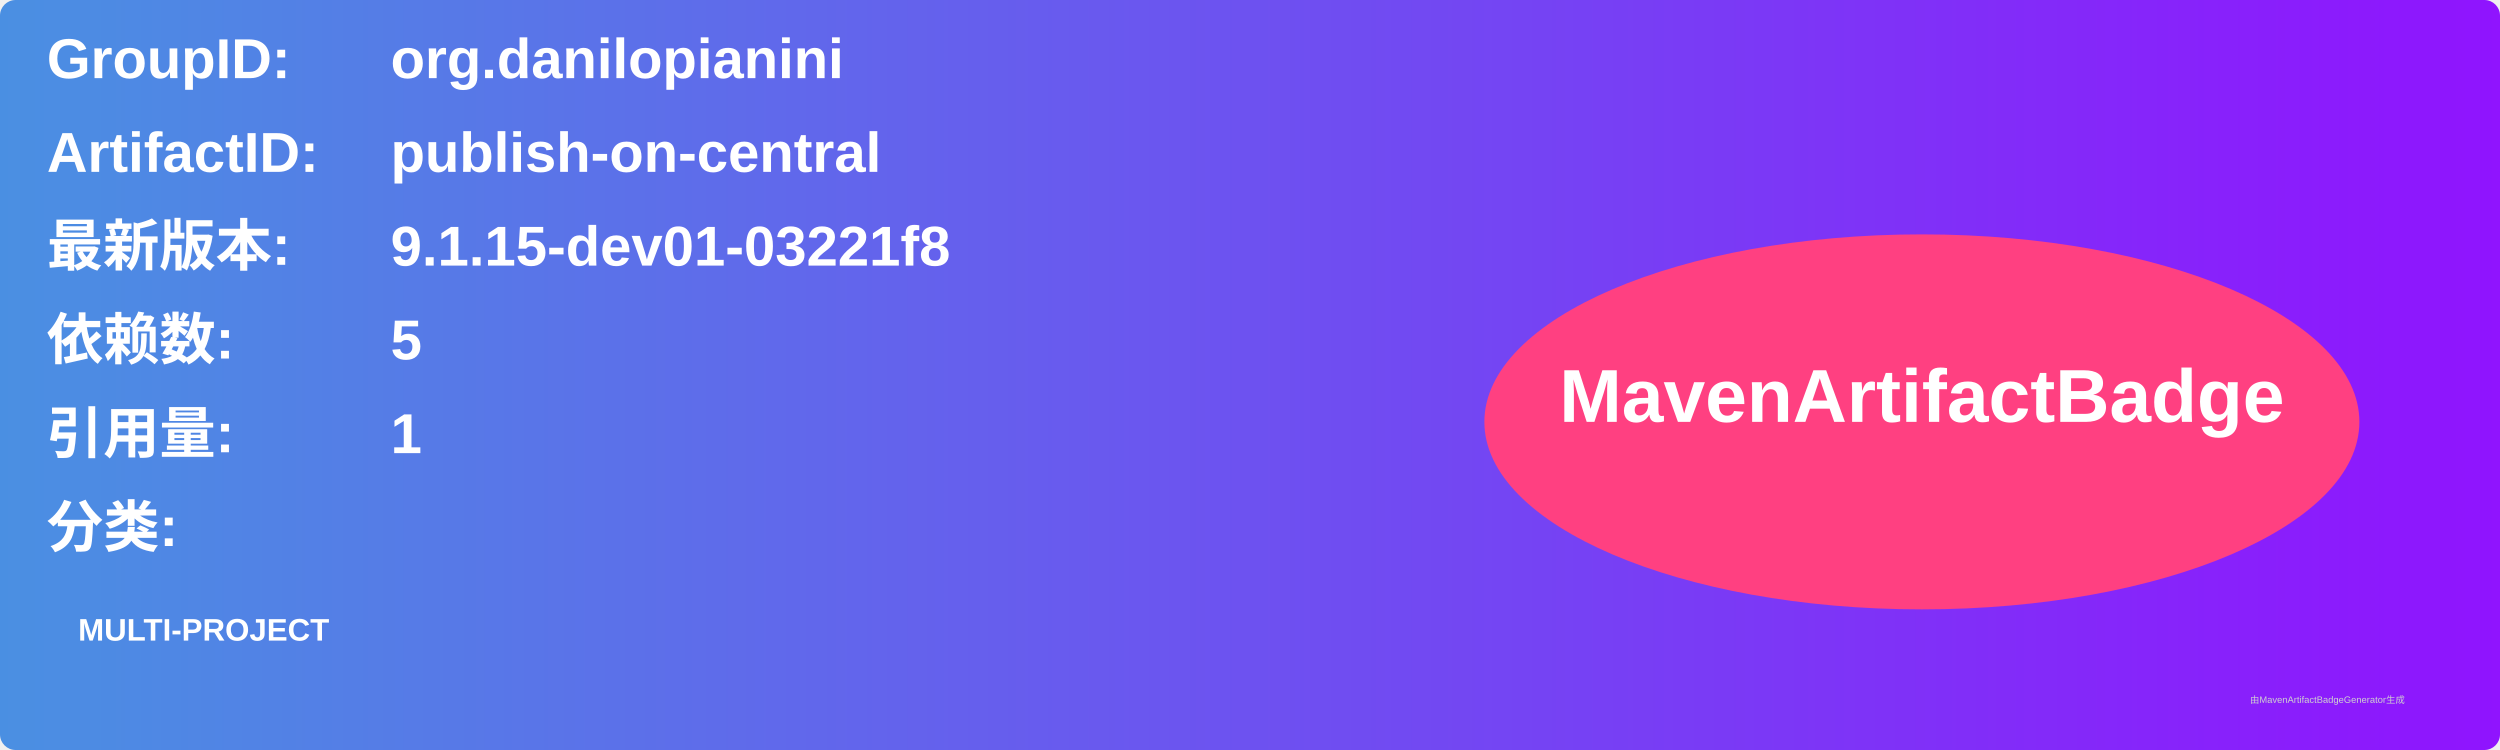
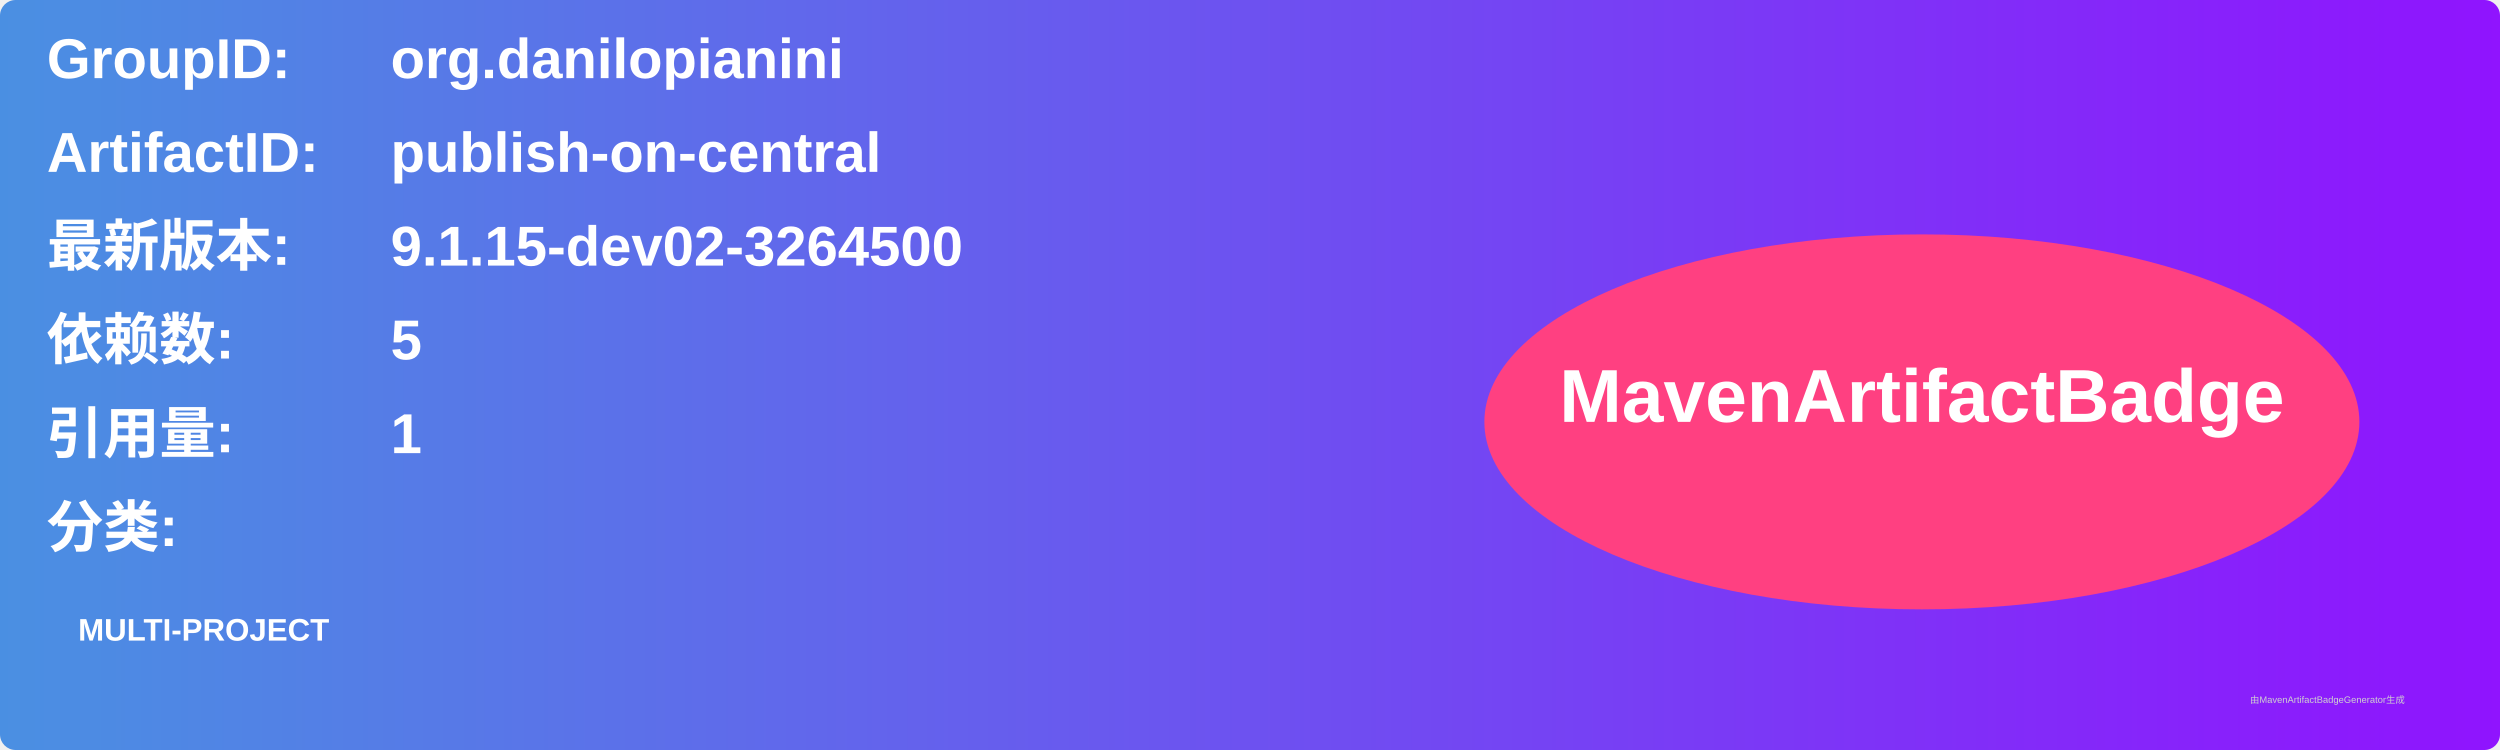
<svg xmlns="http://www.w3.org/2000/svg" width="800" height="240" viewBox="0 0 800 240">
  <linearGradient id="grad" x1="0%" y1="0%" x2="100%" y2="0%">
    <stop offset="0%" stop-color="#4a90e2" />
    <stop offset="100%" stop-color="#9013fe" />
  </linearGradient>
  <rect width="100%" height="100%" rx="5" ry="5" fill="url(#grad)" />
  <g transform="translate(15, 15)">
    <text x="0" y="10" font-family="Arial" font-size="18" fill="white" font-weight="bold" width="260">GroupID:</text>
    <text x="110" y="10" font-family="Arial" font-size="18" fill="white" font-weight="bold" width="460">org.danilopianini</text>
    <text x="0" y="40" font-family="Arial" font-size="18" fill="white" font-weight="bold" width="260">ArtifactID:</text>
    <text x="110" y="40" font-family="Arial" font-size="18" fill="white" font-weight="bold" width="460">publish-on-central</text>
    <text x="0" y="70" font-family="Arial" font-size="18" fill="white" font-weight="bold">最新版本:</text>
    <text x="110" y="70" font-family="Arial" font-size="18" fill="white" font-weight="bold">
-       <tspan font-weight="bold">9.1.15-dev01-03221f8</tspan>
+       <tspan font-weight="bold">9.1.15-dev02-3264500</tspan>
    </text>
    <text x="0" y="100" font-family="Arial" font-size="18" fill="white" font-weight="bold">依赖数: </text>
    <text x="110" y="100" font-family="Arial" font-size="18" fill="white">
      <tspan font-weight="bold">5</tspan>
    </text>
    <text x="0" y="130" font-family="Arial" font-size="18" fill="white" font-weight="bold">引用量: </text>
    <text x="110" y="130" font-family="Arial" font-size="18" fill="white">
      <tspan font-weight="bold">1</tspan>
    </text>
    <text x="0" y="160" font-family="Arial" font-size="18" fill="white" font-weight="bold">分类:</text>
    <text x="10" y="190" font-family="Arial" font-size="10" fill="white">
      <tspan font-weight="bold">MULTI-PROJECT</tspan>
    </text>
    <ellipse cx="600" cy="120" rx="140" ry="60" fill="#ff4081" />
    <text x="600" y="120" text-anchor="middle" font-family="Arial" font-size="24" fill="white" font-weight="bold">MavenArtifactBadge</text>
  </g>
  <text x="720" y="225" font-family="Arial" font-size="3" fill="#d0d0d0">由MavenArtifactBadgeGenerator生成</text>
</svg>
